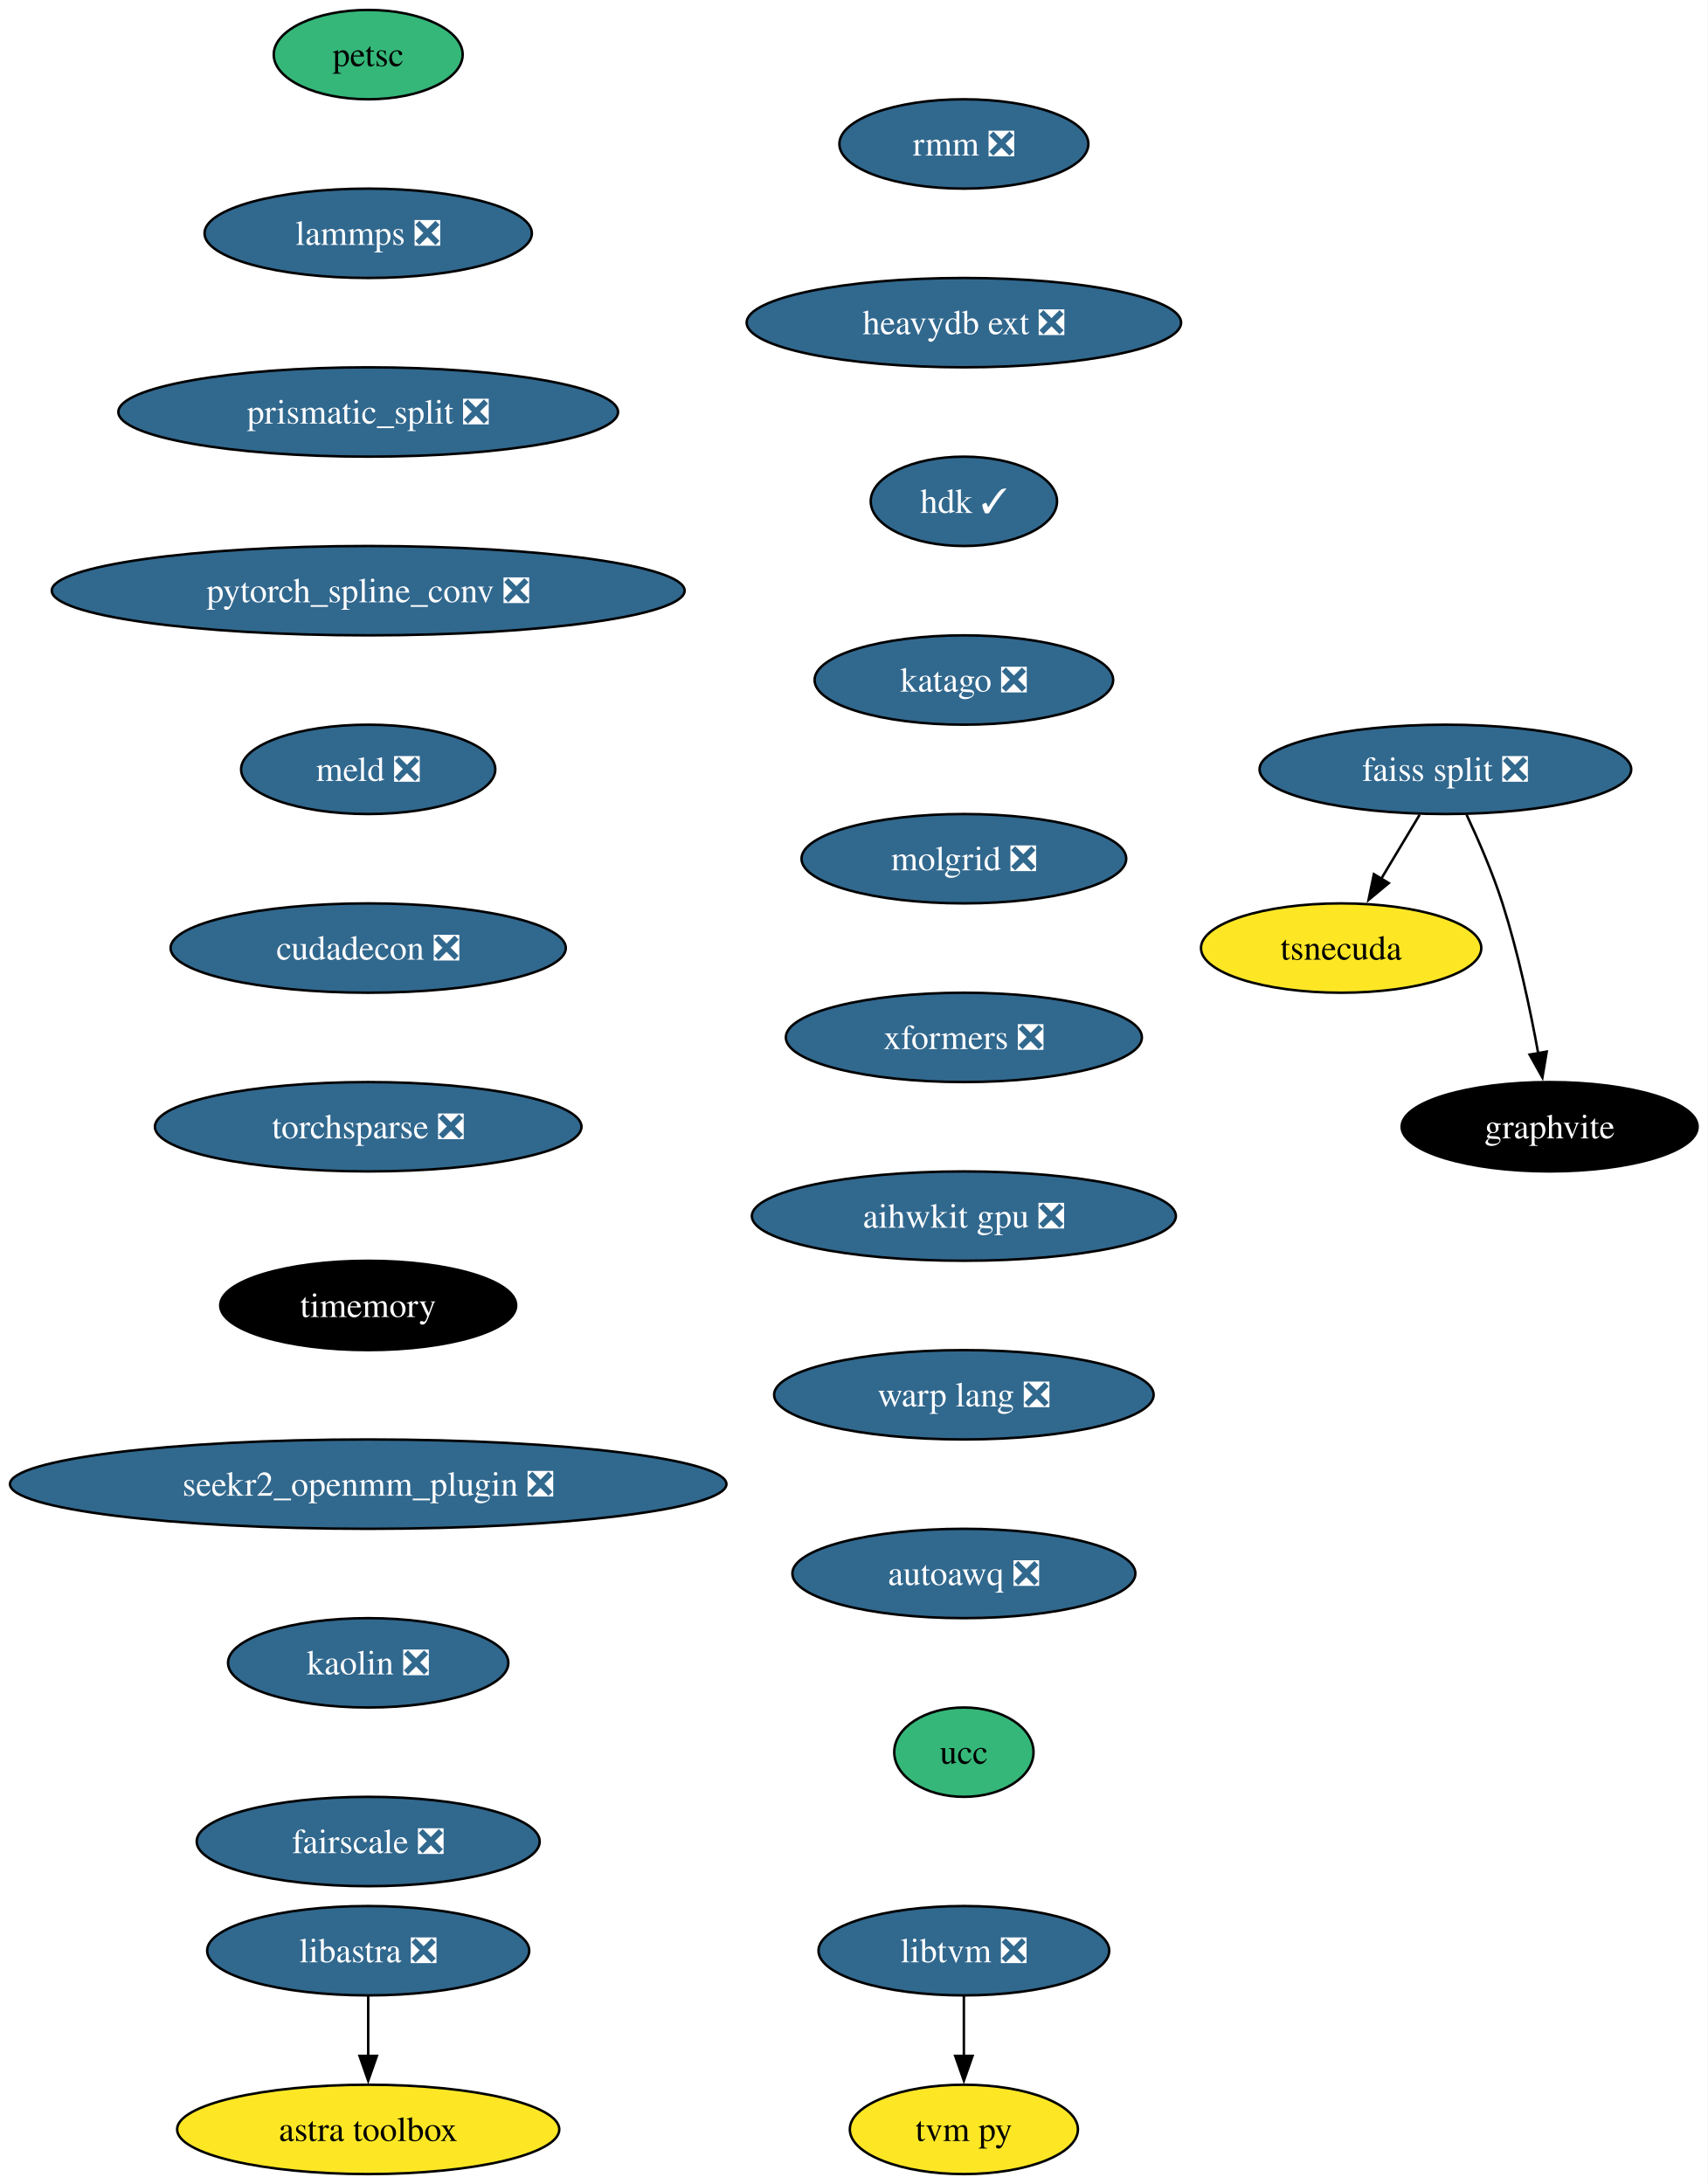
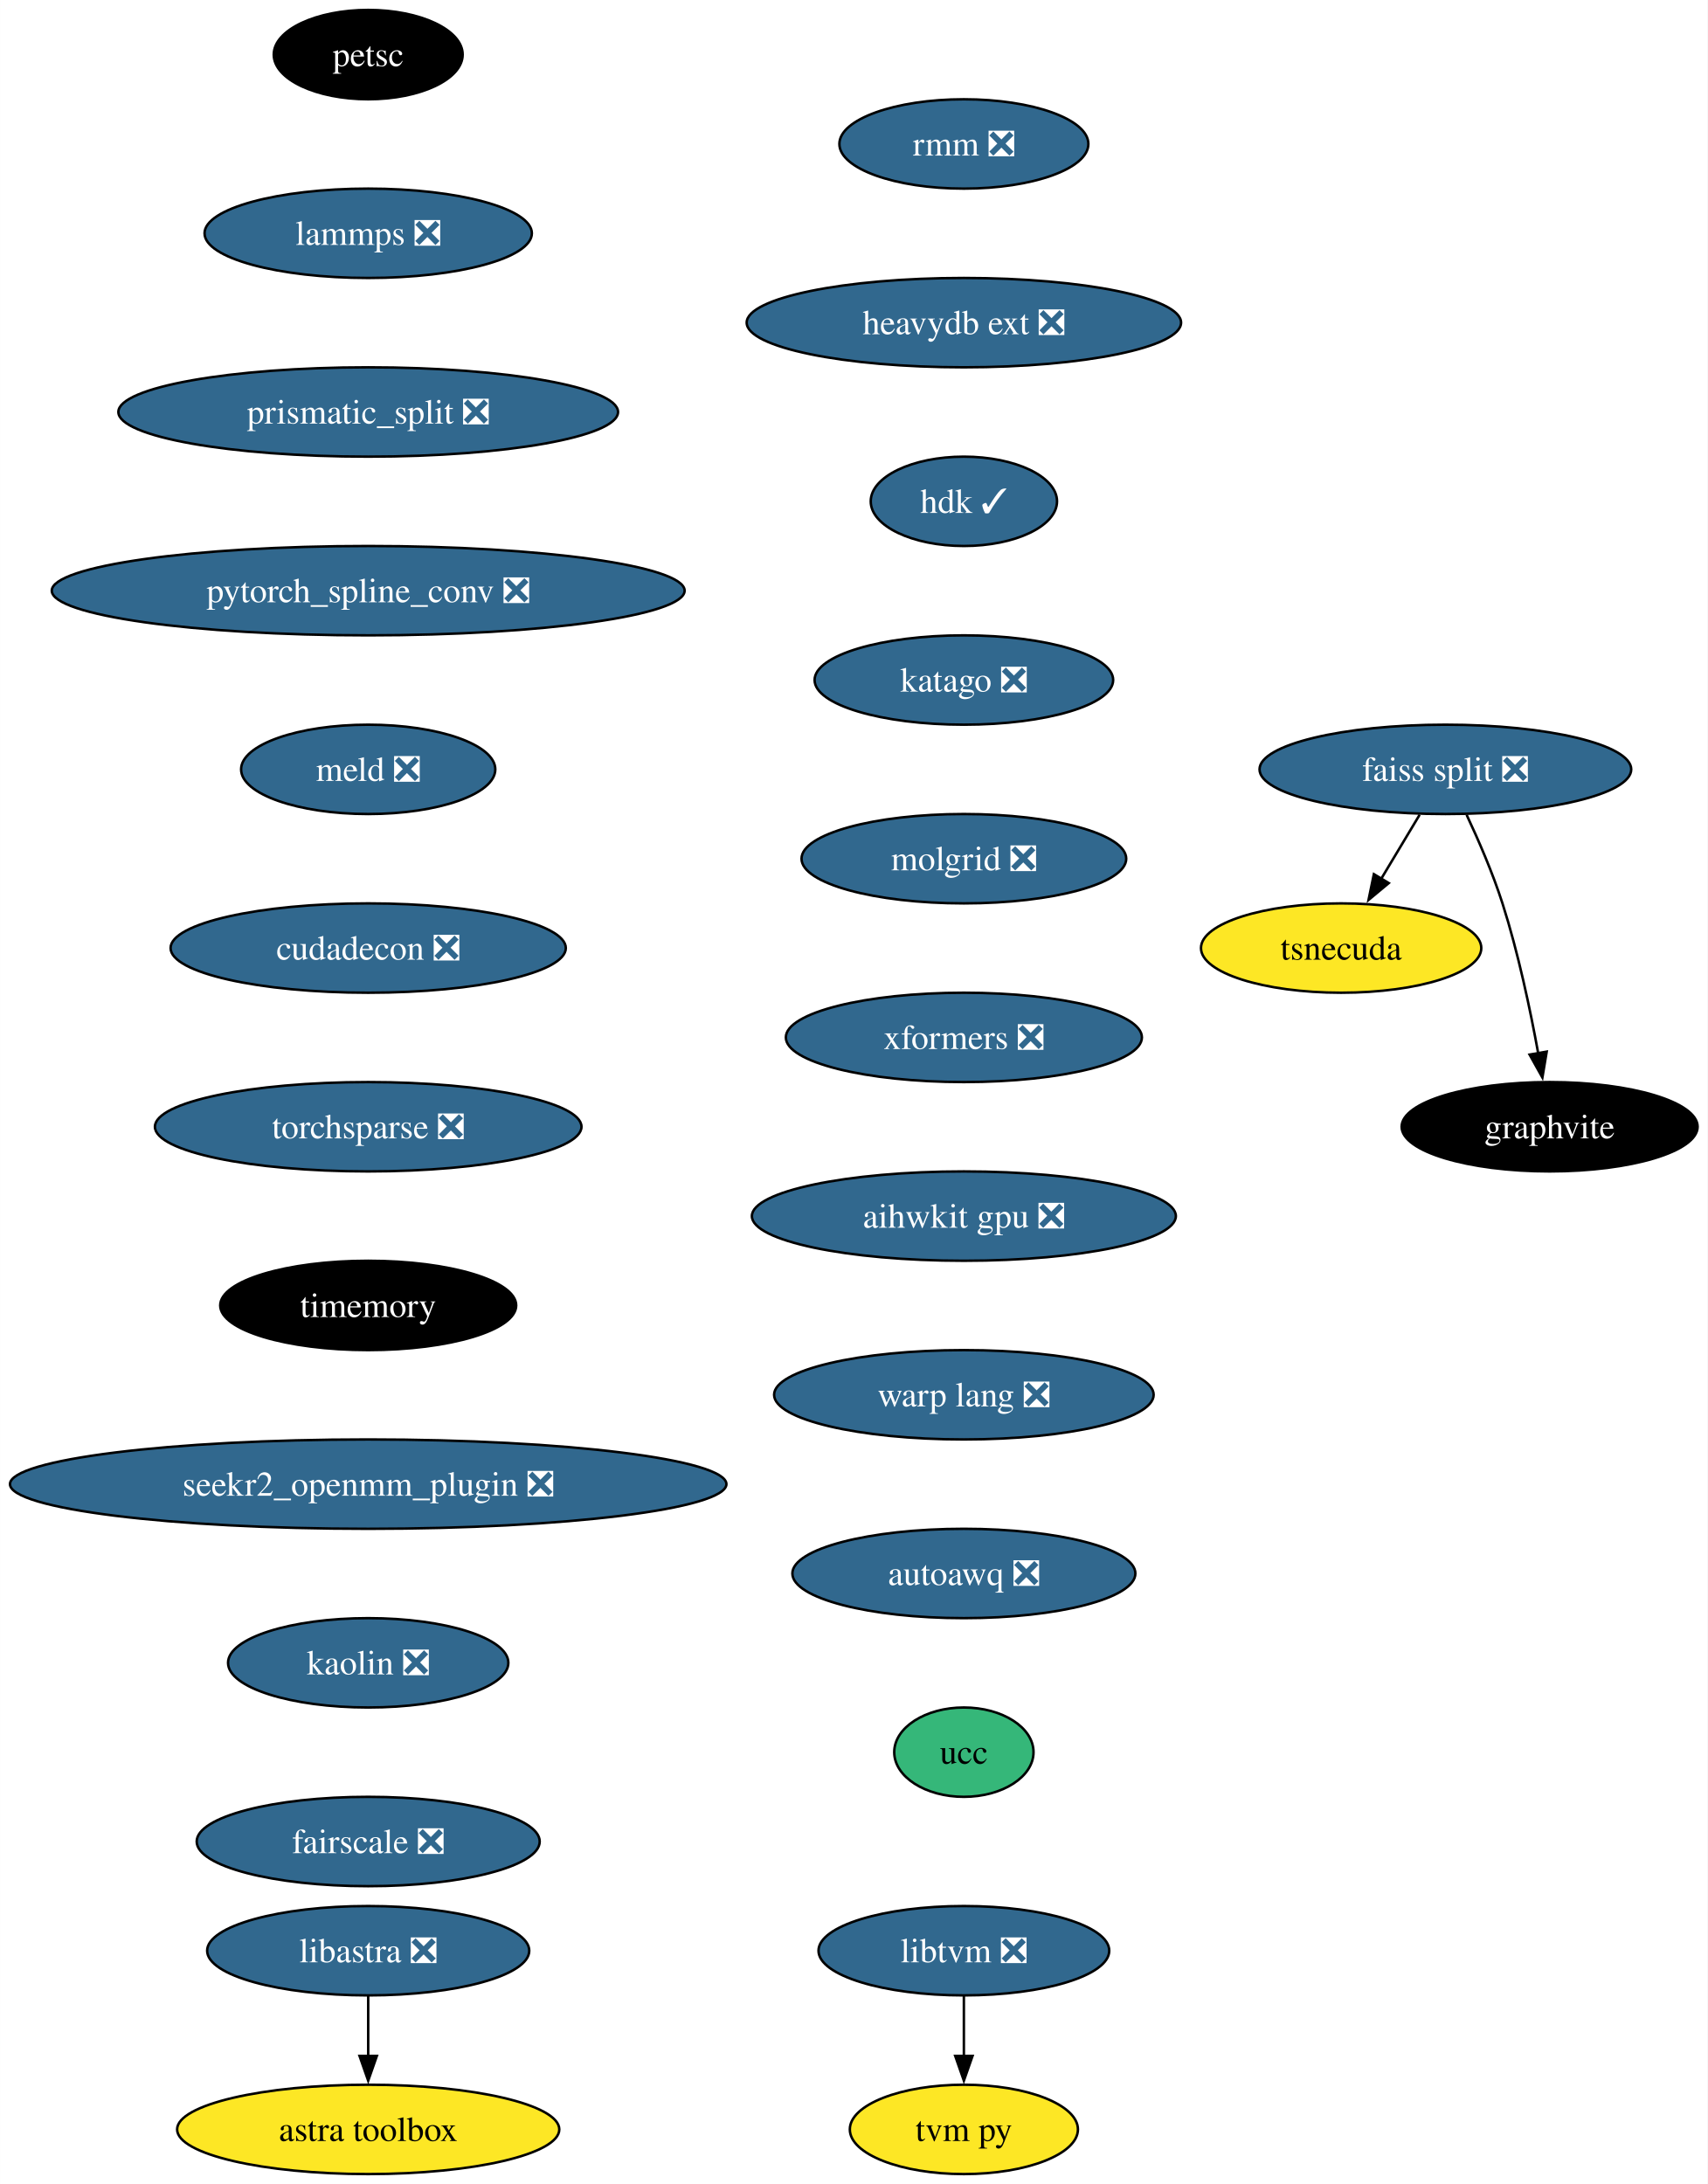
<svg xmlns="http://www.w3.org/2000/svg" xmlns:xlink="http://www.w3.org/1999/xlink" width="688pt" height="880pt" viewBox="0.00 0.00 687.96 880.00">
  <g id="graph0" class="graph" transform="scale(1 1) rotate(0) translate(4 876)">
    <polygon fill="white" stroke="none" points="-4,4 -4,-876 683.96,-876 683.96,4 -4,4" />
    <g id="node1" class="node">
      <g id="a_node1">
        <a xlink:href="https://github.com/conda-forge/petsc-feedstock" xlink:title="petsc">
-           <ellipse fill="#35b779" stroke="black" cx="144.33" cy="-854" rx="38.06" ry="18" />
-           <text text-anchor="middle" x="144.33" y="-849.33" font-family="Times,serif" font-size="14.00">petsc</text>
+           <ellipse fill="#000000" stroke="black" cx="144.33" cy="-854" rx="38.06" ry="18" />
+           <text text-anchor="middle" x="144.33" y="-849.33" font-family="Times,serif" font-size="14.00" fill="white">petsc</text>
        </a>
      </g>
    </g>
    <g id="node2" class="node">
      <g id="a_node2">
        <a xlink:href="https://github.com/conda-forge/lammps-feedstock/pull/188" xlink:title="lammps ❎">
          <ellipse fill="#31688e" stroke="black" cx="144.33" cy="-782" rx="65.94" ry="18" />
          <text text-anchor="middle" x="144.33" y="-777.33" font-family="Times,serif" font-size="14.00" fill="white">lammps ❎</text>
        </a>
      </g>
    </g>
    <g id="node3" class="node">
      <g id="a_node3">
        <a xlink:href="https://github.com/conda-forge/prismatic_split-feedstock/pull/54" xlink:title="prismatic_split ❎">
          <ellipse fill="#31688e" stroke="black" cx="144.33" cy="-710" rx="100.66" ry="18" />
          <text text-anchor="middle" x="144.33" y="-705.33" font-family="Times,serif" font-size="14.00" fill="white">prismatic_split ❎</text>
        </a>
      </g>
    </g>
    <g id="node4" class="node">
      <g id="a_node4">
        <a xlink:href="https://github.com/conda-forge/pytorch_spline_conv-feedstock/pull/36" xlink:title="pytorch_spline_conv ❎">
          <ellipse fill="#31688e" stroke="black" cx="144.33" cy="-638" rx="127.49" ry="18" />
          <text text-anchor="middle" x="144.33" y="-633.33" font-family="Times,serif" font-size="14.00" fill="white">pytorch_spline_conv ❎</text>
        </a>
      </g>
    </g>
    <g id="node8" class="node">
      <g id="a_node8">
        <a xlink:href="https://github.com/conda-forge/meld-feedstock/pull/23" xlink:title="meld ❎">
          <ellipse fill="#31688e" stroke="black" cx="144.33" cy="-566" rx="51.21" ry="18" />
          <text text-anchor="middle" x="144.33" y="-561.33" font-family="Times,serif" font-size="14.00" fill="white">meld ❎</text>
        </a>
      </g>
    </g>
    <g id="node5" class="node">
      <g id="a_node5">
        <a xlink:href="https://github.com/conda-forge/faiss-split-feedstock/pull/72" xlink:title="faiss split ❎">
          <ellipse fill="#31688e" stroke="black" cx="578.33" cy="-566" rx="74.88" ry="18" />
          <text text-anchor="middle" x="578.33" y="-561.33" font-family="Times,serif" font-size="14.00" fill="white">faiss split ❎</text>
        </a>
      </g>
    </g>
    <g id="node6" class="node">
      <g id="a_node6">
        <a xlink:href="https://github.com/conda-forge/tsnecuda-feedstock" xlink:title="tsnecuda">
          <ellipse fill="#fde725" stroke="black" cx="536.33" cy="-494" rx="56.47" ry="18" />
          <text text-anchor="middle" x="536.33" y="-489.32" font-family="Times,serif" font-size="14.00">tsnecuda</text>
        </a>
      </g>
    </g>
    <g id="edge4" class="edge">
      <path fill="none" stroke="black" d="M567.95,-547.7C563.27,-539.9 557.64,-530.51 552.43,-521.83" />
      <polygon fill="black" stroke="black" points="555.52,-520.18 547.37,-513.4 549.52,-523.78 555.52,-520.18" />
    </g>
    <g id="node7" class="node">
      <g id="a_node7">
        <a xlink:href="https://github.com/conda-forge/graphvite-feedstock" xlink:title="graphvite">
          <ellipse fill="#000000" stroke="black" cx="620.33" cy="-422" rx="59.63" ry="18" />
          <text text-anchor="middle" x="620.33" y="-417.32" font-family="Times,serif" font-size="14.00" fill="white">graphvite</text>
        </a>
      </g>
    </g>
    <g id="edge5" class="edge">
      <path fill="none" stroke="black" d="M586.89,-547.67C591.67,-537.48 597.42,-524.23 601.33,-512 607.67,-492.19 612.52,-469.23 615.73,-451.59" />
      <polygon fill="black" stroke="black" points="619.16,-452.27 617.42,-441.82 612.26,-451.07 619.16,-452.27" />
    </g>
    <g id="node11" class="node">
      <g id="a_node11">
        <a xlink:href="https://github.com/conda-forge/cudadecon-feedstock/pull/27" xlink:title="cudadecon ❎">
          <ellipse fill="#31688e" stroke="black" cx="144.33" cy="-494" rx="79.62" ry="18" />
          <text text-anchor="middle" x="144.33" y="-489.32" font-family="Times,serif" font-size="14.00" fill="white">cudadecon ❎</text>
        </a>
      </g>
    </g>
    <g id="node9" class="node">
      <g id="a_node9">
        <a xlink:href="https://github.com/conda-forge/libtvm-feedstock/pull/40" xlink:title="libtvm ❎">
          <ellipse fill="#31688e" stroke="black" cx="384.33" cy="-90" rx="58.57" ry="18" />
          <text text-anchor="middle" x="384.33" y="-85.33" font-family="Times,serif" font-size="14.00" fill="white">libtvm ❎</text>
        </a>
      </g>
    </g>
    <g id="node10" class="node">
      <g id="a_node10">
        <a xlink:href="https://github.com/conda-forge/tvm-py-feedstock" xlink:title="tvm py">
          <ellipse fill="#fde725" stroke="black" cx="384.33" cy="-18" rx="45.95" ry="18" />
          <text text-anchor="middle" x="384.33" y="-13.32" font-family="Times,serif" font-size="14.00">tvm py</text>
        </a>
      </g>
    </g>
    <g id="edge7" class="edge">
      <path fill="none" stroke="black" d="M384.33,-71.7C384.33,-64.41 384.33,-55.73 384.33,-47.54" />
      <polygon fill="black" stroke="black" points="387.83,-47.62 384.33,-37.62 380.83,-47.62 387.83,-47.62" />
    </g>
    <g id="node12" class="node">
      <g id="a_node12">
        <a xlink:href="https://github.com/conda-forge/torchsparse-feedstock/pull/30" xlink:title="torchsparse ❎">
          <ellipse fill="#31688e" stroke="black" cx="144.33" cy="-422" rx="85.93" ry="18" />
          <text text-anchor="middle" x="144.33" y="-417.32" font-family="Times,serif" font-size="14.00" fill="white">torchsparse ❎</text>
        </a>
      </g>
    </g>
    <g id="node13" class="node">
      <g id="a_node13">
        <a xlink:href="https://github.com/conda-forge/timemory-feedstock" xlink:title="timemory">
          <ellipse fill="#000000" stroke="black" cx="144.33" cy="-350" rx="59.63" ry="18" />
          <text text-anchor="middle" x="144.33" y="-345.32" font-family="Times,serif" font-size="14.00" fill="white">timemory</text>
        </a>
      </g>
    </g>
    <g id="node16" class="node">
      <g id="a_node16">
        <a xlink:href="https://github.com/conda-forge/seekr2_openmm_plugin-feedstock/pull/17" xlink:title="seekr2_openmm_plugin ❎">
          <ellipse fill="#31688e" stroke="black" cx="144.33" cy="-278" rx="144.33" ry="18" />
          <text text-anchor="middle" x="144.33" y="-273.32" font-family="Times,serif" font-size="14.00" fill="white">seekr2_openmm_plugin ❎</text>
        </a>
      </g>
    </g>
    <g id="node14" class="node">
      <g id="a_node14">
        <a xlink:href="https://github.com/conda-forge/libastra-feedstock/pull/24" xlink:title="libastra ❎">
          <ellipse fill="#31688e" stroke="black" cx="144.33" cy="-90" rx="64.89" ry="18" />
          <text text-anchor="middle" x="144.33" y="-85.33" font-family="Times,serif" font-size="14.00" fill="white">libastra ❎</text>
        </a>
      </g>
    </g>
    <g id="node15" class="node">
      <g id="a_node15">
        <a xlink:href="https://github.com/conda-forge/astra-toolbox-feedstock" xlink:title="astra toolbox">
          <ellipse fill="#fde725" stroke="black" cx="144.33" cy="-18" rx="76.99" ry="18" />
          <text text-anchor="middle" x="144.33" y="-13.32" font-family="Times,serif" font-size="14.00">astra toolbox</text>
        </a>
      </g>
    </g>
    <g id="edge11" class="edge">
      <path fill="none" stroke="black" d="M144.33,-71.7C144.33,-64.41 144.33,-55.73 144.33,-47.54" />
      <polygon fill="black" stroke="black" points="147.83,-47.62 144.33,-37.62 140.83,-47.62 147.83,-47.62" />
    </g>
    <g id="node17" class="node">
      <g id="a_node17">
        <a xlink:href="https://github.com/conda-forge/kaolin-feedstock/pull/21" xlink:title="kaolin ❎">
          <ellipse fill="#31688e" stroke="black" cx="144.33" cy="-206" rx="56.47" ry="18" />
          <text text-anchor="middle" x="144.33" y="-201.33" font-family="Times,serif" font-size="14.00" fill="white">kaolin ❎</text>
        </a>
      </g>
    </g>
    <g id="node18" class="node">
      <g id="a_node18">
        <a xlink:href="https://github.com/conda-forge/fairscale-feedstock/pull/32" xlink:title="fairscale ❎">
          <ellipse fill="#31688e" stroke="black" cx="144.33" cy="-134" rx="69.1" ry="18" />
          <text text-anchor="middle" x="144.33" y="-129.32" font-family="Times,serif" font-size="14.00" fill="white">fairscale ❎</text>
        </a>
      </g>
    </g>
    <g id="node19" class="node">
      <g id="a_node19">
        <a xlink:href="https://github.com/conda-forge/rmm-feedstock/pull/29" xlink:title="rmm ❎">
          <ellipse fill="#31688e" stroke="black" cx="384.33" cy="-818" rx="50.16" ry="18" />
          <text text-anchor="middle" x="384.33" y="-813.33" font-family="Times,serif" font-size="14.00" fill="white">rmm ❎</text>
        </a>
      </g>
    </g>
    <g id="node20" class="node">
      <g id="a_node20">
        <a xlink:href="https://github.com/conda-forge/heavydb-ext-feedstock/pull/65" xlink:title="heavydb ext ❎">
          <ellipse fill="#31688e" stroke="black" cx="384.33" cy="-746" rx="87.51" ry="18" />
          <text text-anchor="middle" x="384.33" y="-741.33" font-family="Times,serif" font-size="14.00" fill="white">heavydb ext ❎</text>
        </a>
      </g>
    </g>
    <g id="node21" class="node">
      <g id="a_node21">
        <a xlink:href="https://github.com/conda-forge/hdk-feedstock/pull/56" xlink:title="hdk ✓">
          <ellipse fill="#31688e" stroke="black" cx="384.33" cy="-674" rx="37.53" ry="18" />
          <text text-anchor="middle" x="384.33" y="-669.33" font-family="Times,serif" font-size="14.00" fill="white">hdk ✓</text>
        </a>
      </g>
    </g>
    <g id="node22" class="node">
      <g id="a_node22">
        <a xlink:href="https://github.com/conda-forge/katago-feedstock/pull/9" xlink:title="katago ❎">
          <ellipse fill="#31688e" stroke="black" cx="384.33" cy="-602" rx="60.15" ry="18" />
          <text text-anchor="middle" x="384.33" y="-597.33" font-family="Times,serif" font-size="14.00" fill="white">katago ❎</text>
        </a>
      </g>
    </g>
    <g id="node23" class="node">
      <g id="a_node23">
        <a xlink:href="https://github.com/conda-forge/molgrid-feedstock/pull/11" xlink:title="molgrid ❎">
          <ellipse fill="#31688e" stroke="black" cx="384.33" cy="-530" rx="65.41" ry="18" />
          <text text-anchor="middle" x="384.33" y="-525.33" font-family="Times,serif" font-size="14.00" fill="white">molgrid ❎</text>
        </a>
      </g>
    </g>
    <g id="node24" class="node">
      <g id="a_node24">
        <a xlink:href="https://github.com/conda-forge/xformers-feedstock/pull/21" xlink:title="xformers ❎">
          <ellipse fill="#31688e" stroke="black" cx="384.33" cy="-458" rx="71.73" ry="18" />
          <text text-anchor="middle" x="384.33" y="-453.32" font-family="Times,serif" font-size="14.00" fill="white">xformers ❎</text>
        </a>
      </g>
    </g>
    <g id="node25" class="node">
      <g id="a_node25">
        <a xlink:href="https://github.com/conda-forge/aihwkit-gpu-feedstock/pull/9" xlink:title="aihwkit gpu ❎">
          <ellipse fill="#31688e" stroke="black" cx="384.33" cy="-386" rx="85.41" ry="18" />
          <text text-anchor="middle" x="384.33" y="-381.32" font-family="Times,serif" font-size="14.00" fill="white">aihwkit gpu ❎</text>
        </a>
      </g>
    </g>
    <g id="node26" class="node">
      <g id="a_node26">
        <a xlink:href="https://github.com/conda-forge/warp-lang-feedstock/pull/13" xlink:title="warp lang ❎">
          <ellipse fill="#31688e" stroke="black" cx="384.33" cy="-314" rx="76.46" ry="18" />
          <text text-anchor="middle" x="384.33" y="-309.32" font-family="Times,serif" font-size="14.00" fill="white">warp lang ❎</text>
        </a>
      </g>
    </g>
    <g id="node27" class="node">
      <g id="a_node27">
        <a xlink:href="https://github.com/conda-forge/autoawq-feedstock/pull/2" xlink:title="autoawq ❎">
          <ellipse fill="#31688e" stroke="black" cx="384.33" cy="-242" rx="69.1" ry="18" />
          <text text-anchor="middle" x="384.33" y="-237.32" font-family="Times,serif" font-size="14.00" fill="white">autoawq ❎</text>
        </a>
      </g>
    </g>
    <g id="node28" class="node">
      <g id="a_node28">
        <a xlink:href="https://github.com/conda-forge/ucc-feedstock" xlink:title="ucc">
          <ellipse fill="#35b779" stroke="black" cx="384.33" cy="-170" rx="28.06" ry="18" />
          <text text-anchor="middle" x="384.33" y="-165.32" font-family="Times,serif" font-size="14.00">ucc</text>
        </a>
      </g>
    </g>
  </g>
</svg>
